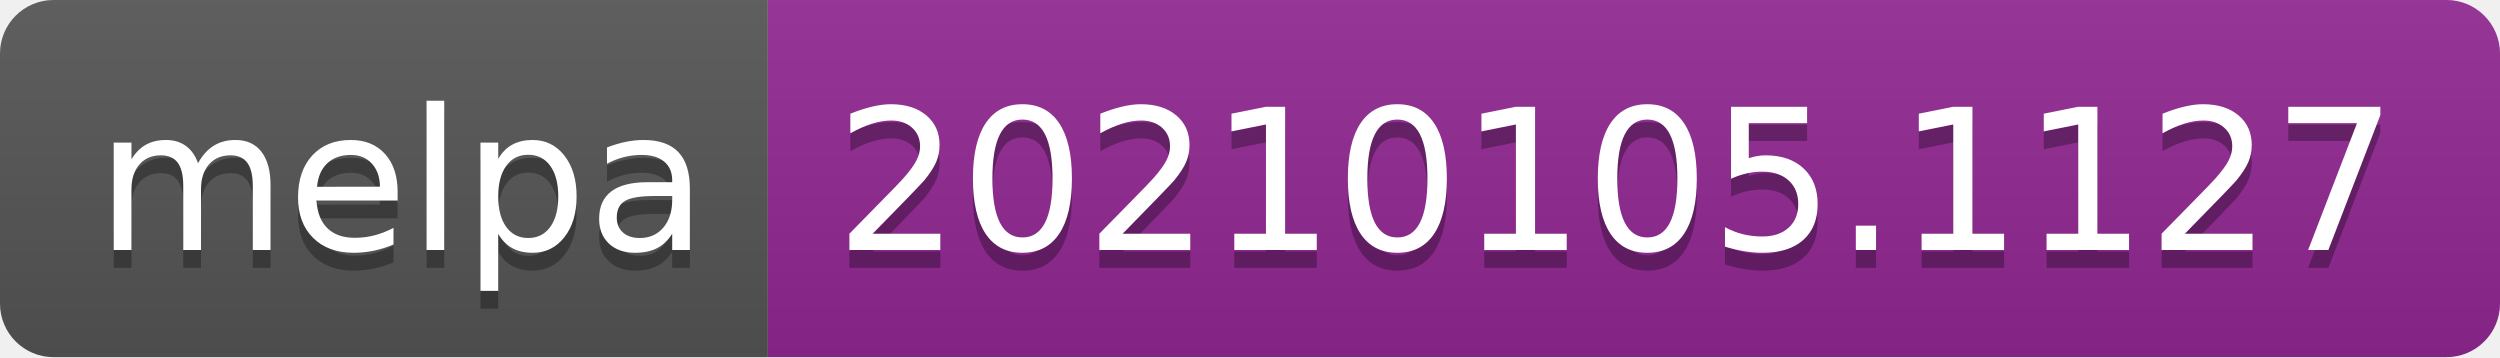
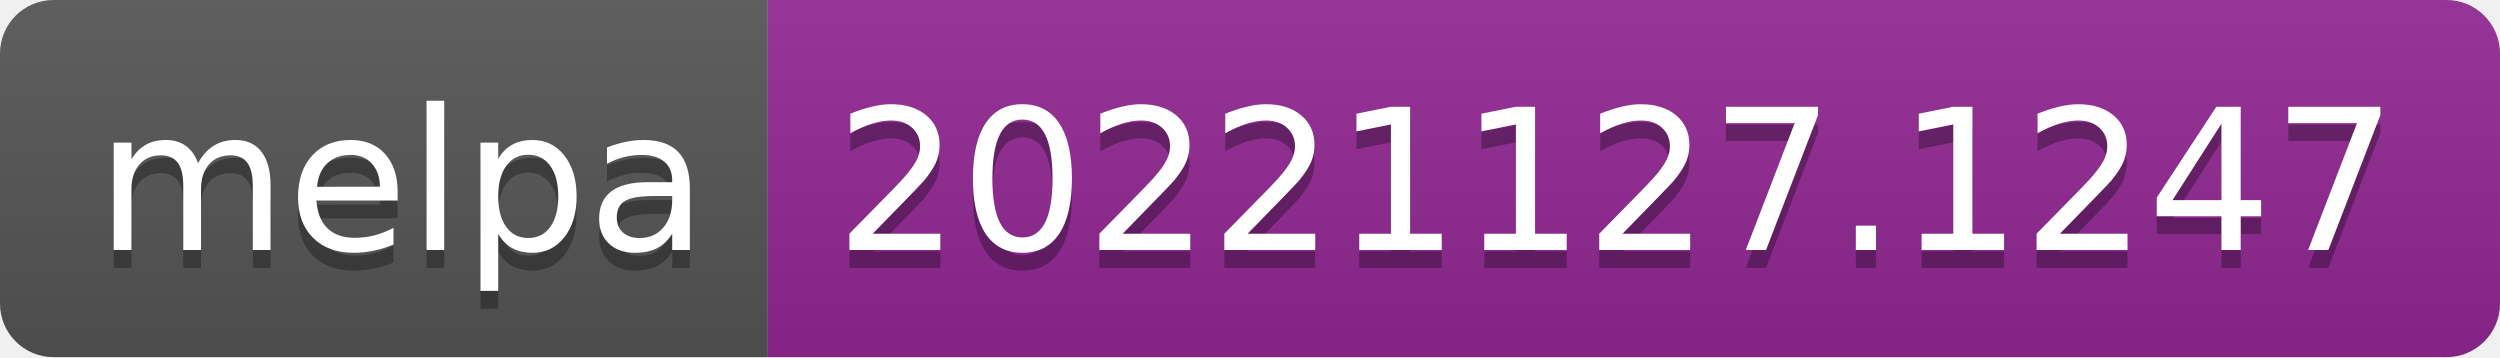
- <svg xmlns="http://www.w3.org/2000/svg" width="140" height="20" role="img" aria-label="melpa: 20210105.1127">
+ <svg xmlns="http://www.w3.org/2000/svg" width="140" height="20" role="img" aria-label="melpa: 20221127.1247">
  <linearGradient id="s" x2="0" y2="100%">
    <stop offset="0" stop-color="#bbb" stop-opacity=".1" />
    <stop offset="1" stop-opacity=".1" />
  </linearGradient>
  <clipPath id="r">
    <rect width="140" height="20" rx="3" fill="#fff" />
  </clipPath>
  <g clip-path="url(#r)">
    <rect width="43" height="20" fill="#555" />
    <rect x="43" width="97" height="20" fill="#922793" />
    <rect width="140" height="20" fill="url(#s)" />
  </g>
  <g fill="#fff" text-anchor="middle" font-family="Verdana,Geneva,DejaVu Sans,sans-serif" text-rendering="geometricPrecision" font-size="110">
    <text aria-hidden="true" x="225" y="150" fill="#010101" fill-opacity=".3" transform="scale(.1)" textLength="330">melpa</text>
    <text x="225" y="140" transform="scale(.1)" fill="#fff" textLength="330">melpa</text>
-     <text aria-hidden="true" x="905" y="150" fill="#010101" fill-opacity=".3" transform="scale(.1)" textLength="870">20210105.1127</text>
-     <text x="905" y="140" transform="scale(.1)" fill="#fff" textLength="870">20210105.1127</text>
+     <text aria-hidden="true" x="905" y="150" fill="#010101" fill-opacity=".3" transform="scale(.1)" textLength="870">20221127.1247</text>
+     <text x="905" y="140" transform="scale(.1)" fill="#fff" textLength="870">20221127.1247</text>
  </g>
</svg>
